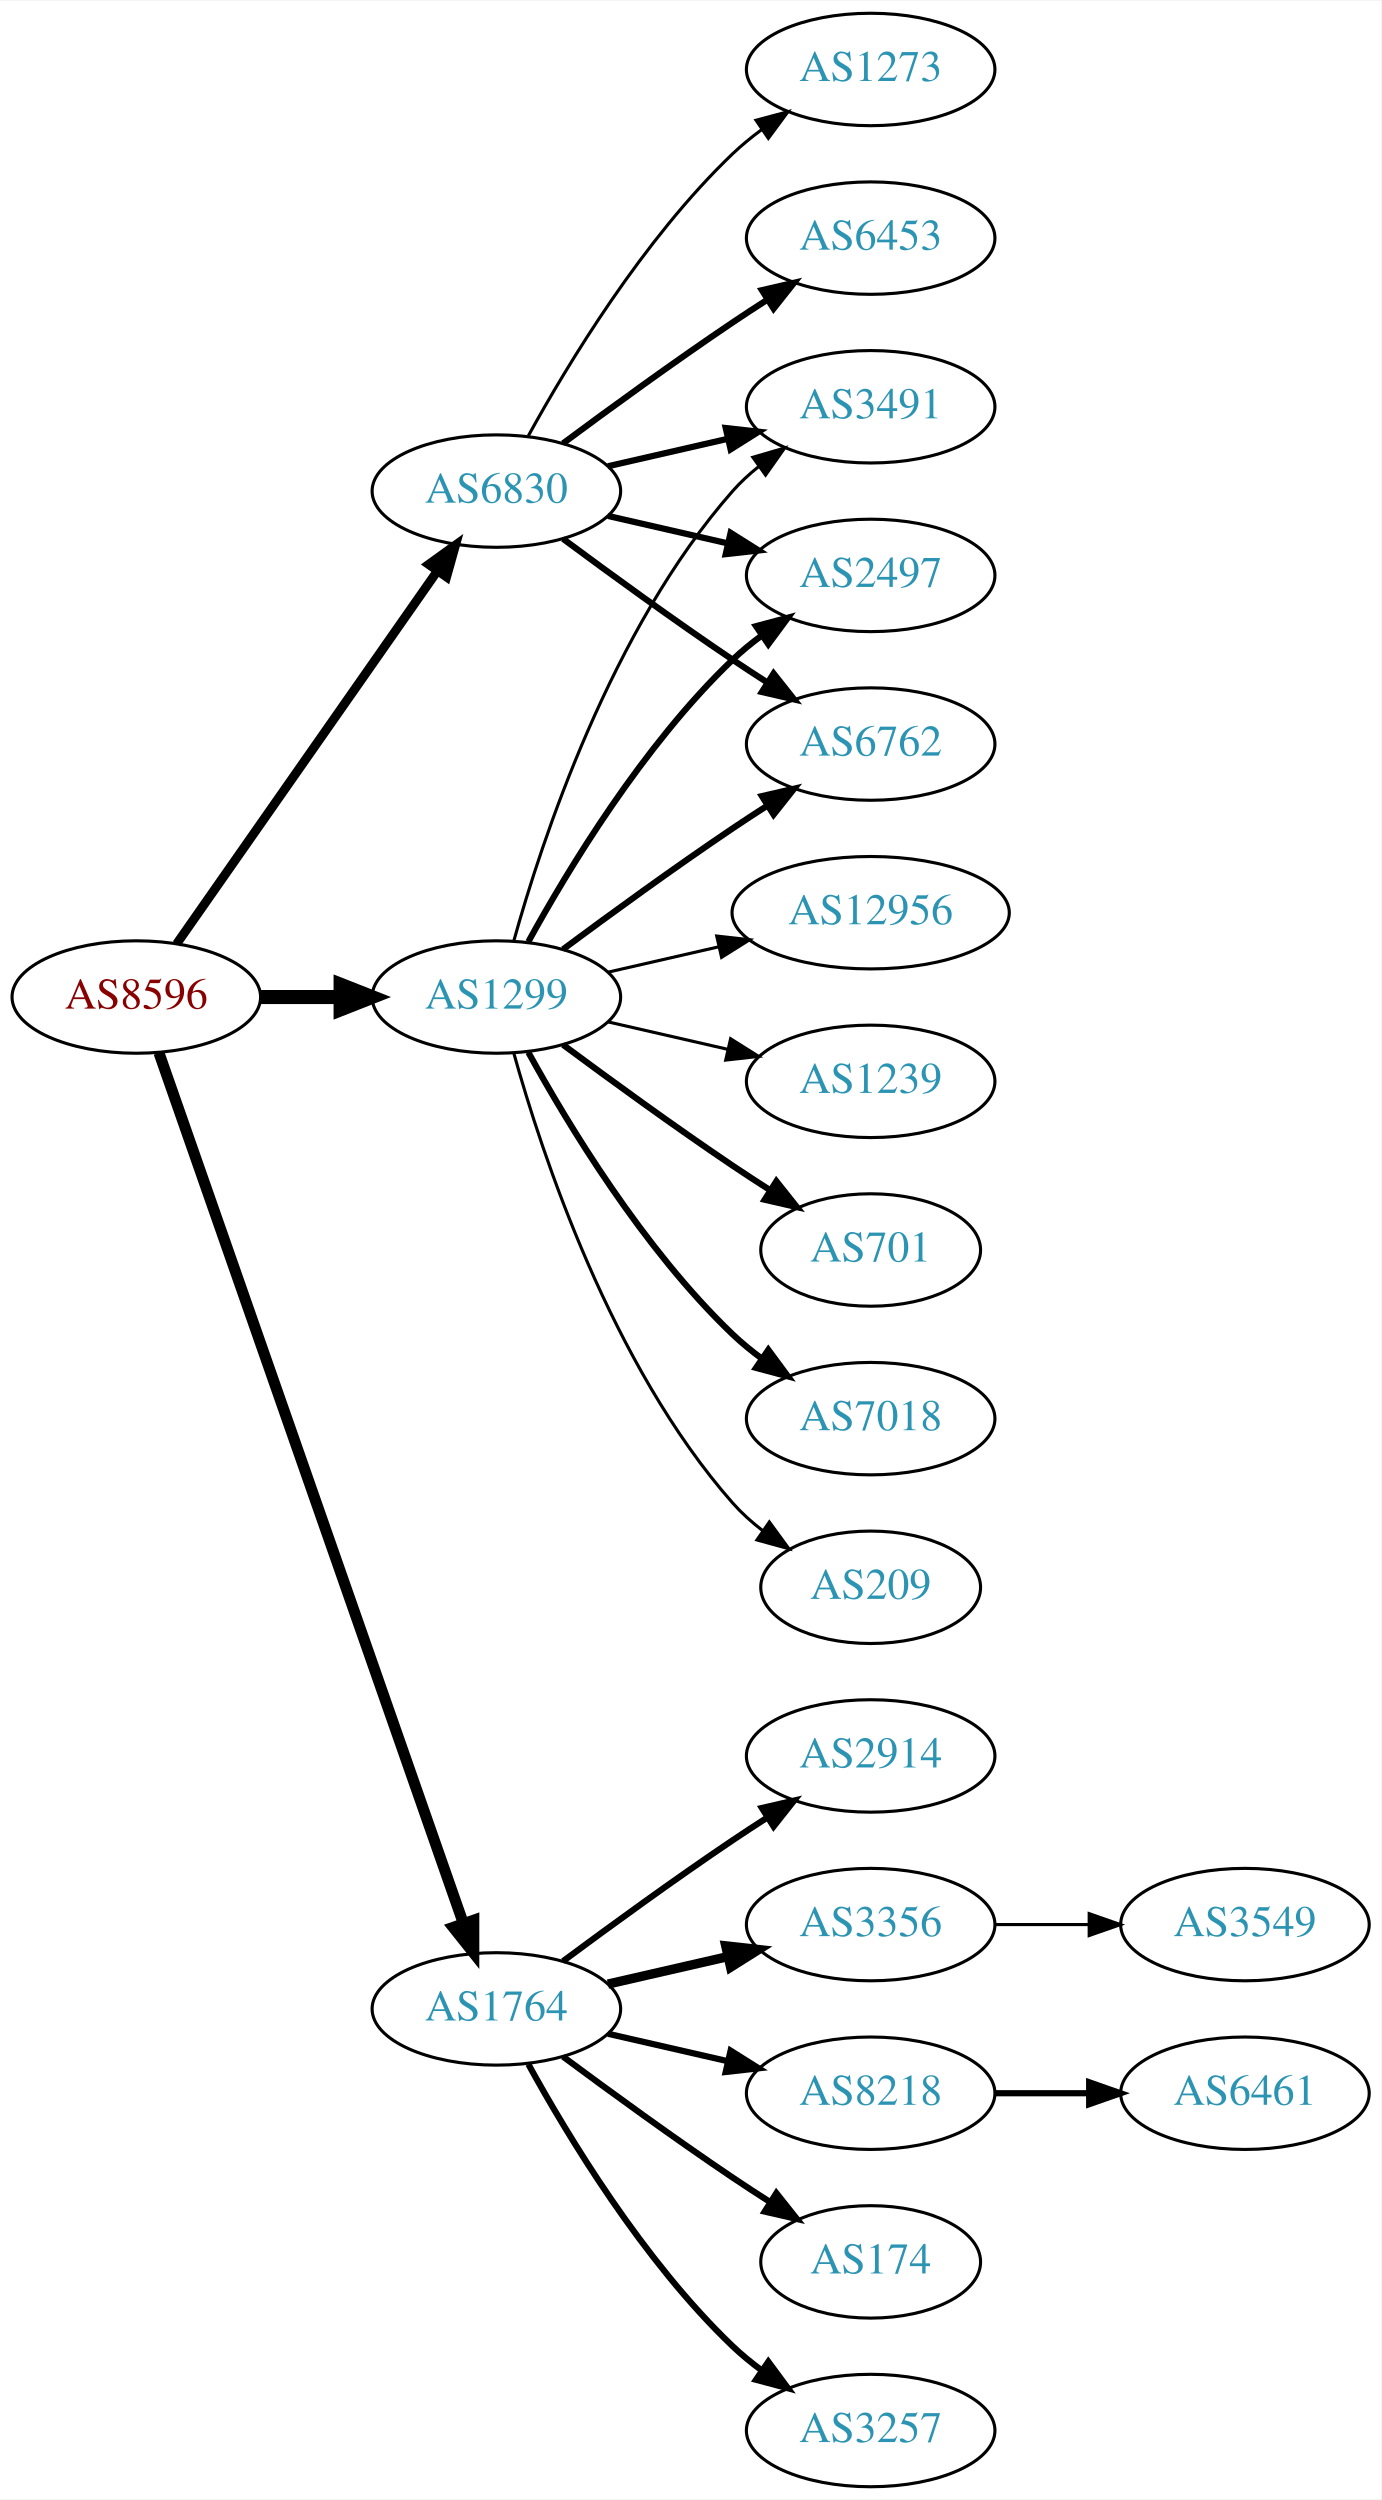
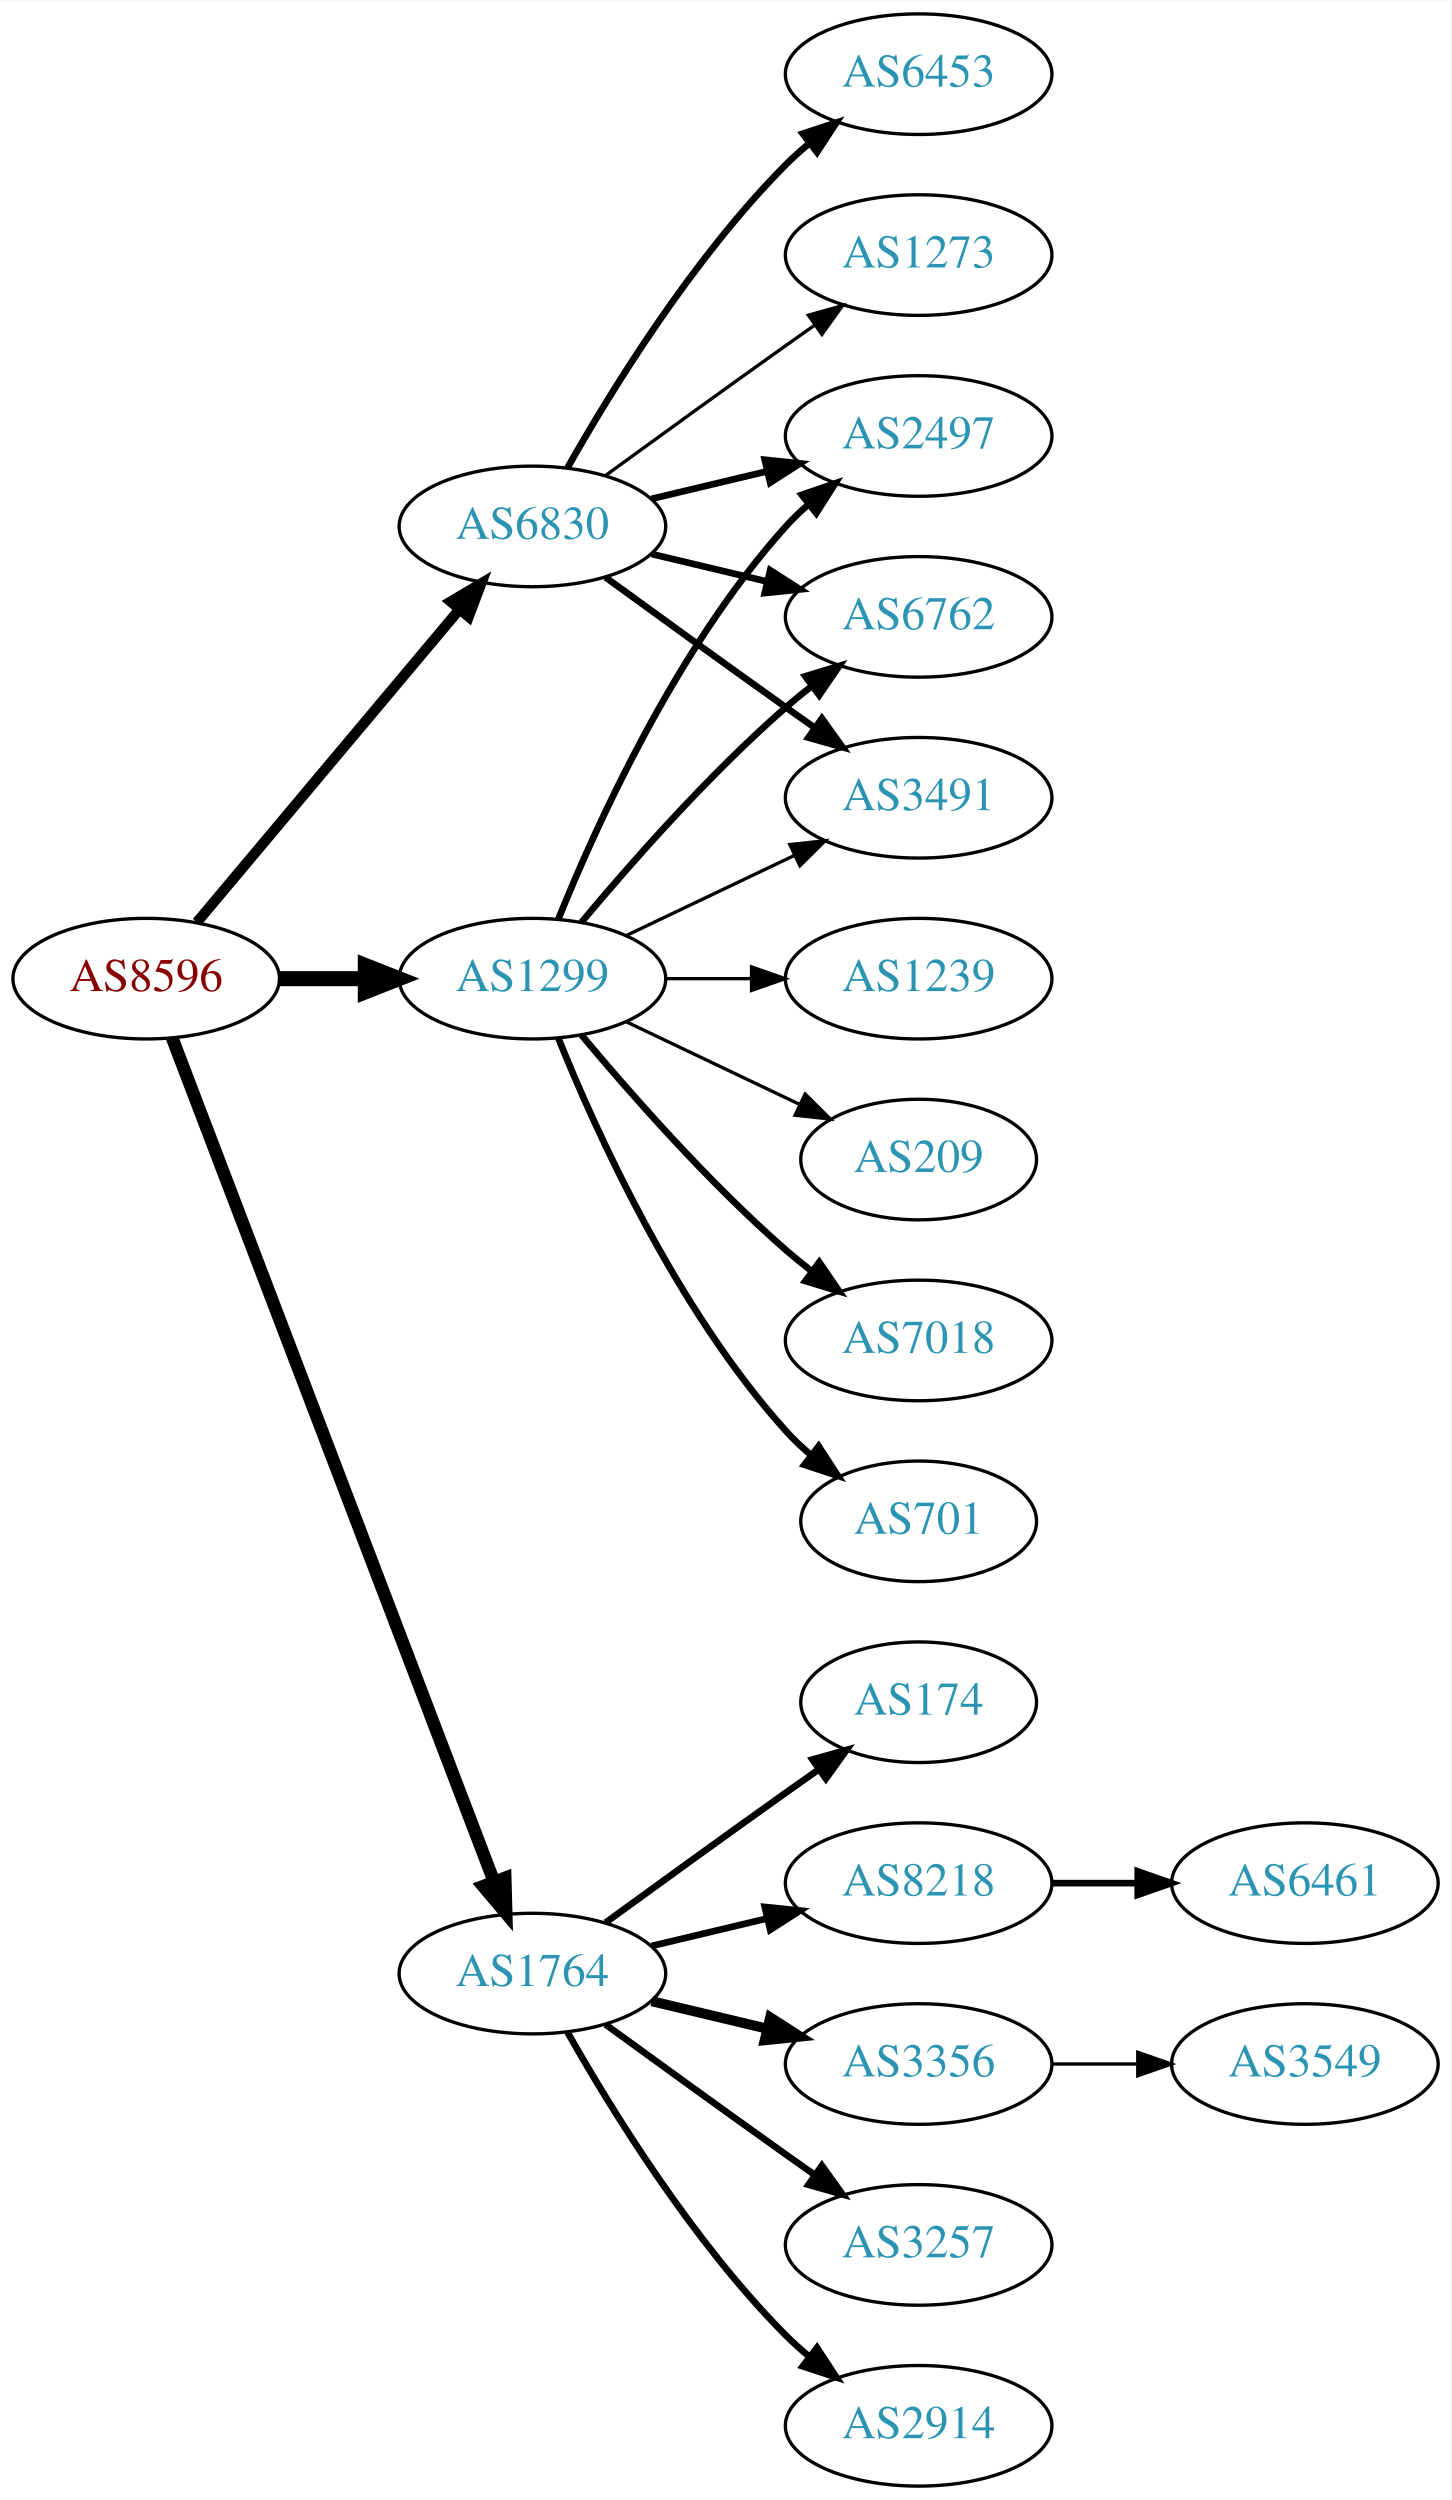
- <svg xmlns="http://www.w3.org/2000/svg" xmlns:xlink="http://www.w3.org/1999/xlink" width="442pt" height="800pt" viewBox="0.00 0.00 442.27 800.00">
-   <g id="graph0" class="graph" transform="scale(1 1) rotate(0) translate(4 796)">
-     <polygon fill="white" stroke="none" points="-4,4 -4,-796 438.271,-796 438.271,4 -4,4" />
+ <svg xmlns="http://www.w3.org/2000/svg" xmlns:xlink="http://www.w3.org/1999/xlink" width="433pt" height="746pt" viewBox="0.00 0.00 433.17 746.00">
+   <g id="graph0" class="graph" transform="scale(1 1) rotate(0) translate(4 742)">
+     <polygon fill="white" stroke="none" points="-4,4 -4,-742 429.172,-742 429.172,4 -4,4" />
    <g id="node1" class="node">
      <g id="a_node1">
        <a xlink:href="/asn/8596" xlink:title="AS8596 ~ hotze.com GmbH [AT]">
-           <ellipse fill="#ffffff" stroke="black" cx="39.647" cy="-477" rx="39.794" ry="18" />
-           <text text-anchor="middle" x="39.647" y="-473.3" font-family="Times,serif" font-size="14.00" fill="#880000">AS8596</text>
+           <ellipse fill="#ffffff" stroke="black" cx="39.647" cy="-450" rx="39.794" ry="18" />
+           <text text-anchor="middle" x="39.647" y="-446.3" font-family="Times,serif" font-size="14.00" fill="#880000">AS8596</text>
        </a>
      </g>
    </g>
    <g id="node2" class="node">
      <g id="a_node2">
        <a xlink:href="/asn/1299" xlink:title="AS1299 ~ Telia Carrier [EU]">
-           <ellipse fill="#ffffff" stroke="black" cx="154.939" cy="-477" rx="39.794" ry="18" />
-           <text text-anchor="middle" x="154.939" y="-473.3" font-family="Times,serif" font-size="14.00" fill="#2c94b3">AS1299</text>
+           <ellipse fill="#ffffff" stroke="black" cx="154.939" cy="-450" rx="39.794" ry="18" />
+           <text text-anchor="middle" x="154.939" y="-446.3" font-family="Times,serif" font-size="14.00" fill="#2c94b3">AS1299</text>
        </a>
      </g>
    </g>
    <g id="edge1" class="edge">
-       <path fill="none" stroke="black" stroke-width="4.5" d="M79.319,-477C87.522,-477 96.286,-477 104.818,-477" />
-       <polygon fill="black" stroke="black" stroke-width="4.5" points="105.057,-480.938 115.057,-477 105.057,-473.063 105.057,-480.938" />
+       <path fill="none" stroke="black" stroke-width="4.5" d="M79.319,-450C87.522,-450 96.286,-450 104.818,-450" />
+       <polygon fill="black" stroke="black" stroke-width="4.5" points="105.057,-453.938 115.057,-450 105.057,-446.063 105.057,-453.938" />
    </g>
    <g id="node3" class="node">
      <g id="a_node3">
        <a xlink:href="/asn/1764" xlink:title="AS1764 ~ NEXTLAYER-AS [AT]">
          <ellipse fill="#ffffff" stroke="black" cx="154.939" cy="-153" rx="39.794" ry="18" />
          <text text-anchor="middle" x="154.939" y="-149.3" font-family="Times,serif" font-size="14.00" fill="#2c94b3">AS1764</text>
        </a>
      </g>
    </g>
    <g id="edge2" class="edge">
-       <path fill="none" stroke="black" stroke-width="3.536" d="M46.899,-459.119C65.701,-405.349 121.815,-244.871 144.383,-180.33" />
-       <polygon fill="black" stroke="black" stroke-width="3.536" points="147.709,-181.421 147.706,-170.826 141.102,-179.11 147.709,-181.421" />
+       <path fill="none" stroke="black" stroke-width="3.808" d="M47.394,-432.311C66.397,-382.493 120.468,-240.746 143.425,-180.564" />
+       <polygon fill="black" stroke="black" stroke-width="3.808" points="146.79,-181.563 147.084,-170.972 140.25,-179.068 146.79,-181.563" />
    </g>
    <g id="node4" class="node">
      <g id="a_node4">
        <a xlink:href="/asn/6830" xlink:title="AS6830 ~ LGI-UPC [AT]">
-           <ellipse fill="#ffffff" stroke="black" cx="154.939" cy="-639" rx="39.794" ry="18" />
-           <text text-anchor="middle" x="154.939" y="-635.3" font-family="Times,serif" font-size="14.00" fill="#2c94b3">AS6830</text>
+           <ellipse fill="#ffffff" stroke="black" cx="154.939" cy="-585" rx="39.794" ry="18" />
+           <text text-anchor="middle" x="154.939" y="-581.3" font-family="Times,serif" font-size="14.00" fill="#2c94b3">AS6830</text>
        </a>
      </g>
    </g>
    <g id="edge3" class="edge">
-       <path fill="none" stroke="black" stroke-width="2.893" d="M52.557,-494.031C72.478,-522.517 112.668,-579.985 136.018,-613.374" />
-       <polygon fill="black" stroke="black" stroke-width="2.893" points="133.249,-615.521 141.848,-621.71 138.985,-611.509 133.249,-615.521" />
+       <path fill="none" stroke="black" stroke-width="3.115" d="M54.766,-466.825C74.441,-490.269 110.245,-532.934 133.023,-560.076" />
+       <polygon fill="black" stroke="black" stroke-width="3.115" points="130.533,-562.553 139.642,-567.963 135.895,-558.053 130.533,-562.553" />
    </g>
    <g id="node5" class="node">
      <g id="a_node5">
-         <a xlink:href="/asn/12956" xlink:title="AS12956 ~ TELXIUS [ES]">
-           <ellipse fill="#ffffff" stroke="black" cx="274.782" cy="-504" rx="44.393" ry="18" />
-           <text text-anchor="middle" x="274.782" y="-500.3" font-family="Times,serif" font-size="14.00" fill="#2c94b3">AS12956</text>
+         <a xlink:href="/asn/7018" xlink:title="AS7018 ~ AT&amp;T Services, Inc. [US]">
+           <ellipse fill="#ffffff" stroke="black" cx="270.232" cy="-342" rx="39.794" ry="18" />
+           <text text-anchor="middle" x="270.232" y="-338.3" font-family="Times,serif" font-size="14.00" fill="#2c94b3">AS7018</text>
        </a>
      </g>
    </g>
    <g id="edge4" class="edge">
-       <path fill="none" stroke="black" d="M190.659,-484.955C201.797,-487.507 214.332,-490.379 226.225,-493.104" />
-       <polygon fill="black" stroke="black" points="225.491,-496.526 236.02,-495.348 227.054,-489.703 225.491,-496.526" />
+       <path fill="none" stroke="black" stroke-width="2" d="M169.569,-433.183C183.852,-416.071 207.398,-389.255 230.586,-369 233.052,-366.846 235.69,-364.706 238.388,-362.628" />
+       <polygon fill="black" stroke="black" stroke-width="2" points="240.561,-365.375 246.542,-356.63 236.413,-359.736 240.561,-365.375" />
    </g>
    <g id="node6" class="node">
      <g id="a_node6">
-         <a xlink:href="/asn/3491" xlink:title="AS3491 ~ PCCW Global, Inc. [US]">
-           <ellipse fill="#ffffff" stroke="black" cx="274.782" cy="-666" rx="39.794" ry="18" />
-           <text text-anchor="middle" x="274.782" y="-662.3" font-family="Times,serif" font-size="14.00" fill="#2c94b3">AS3491</text>
+         <a xlink:href="/asn/2497" xlink:title="AS2497 ~ Internet Initiative Japan Inc. [JP]">
+           <ellipse fill="#ffffff" stroke="black" cx="270.232" cy="-612" rx="39.794" ry="18" />
+           <text text-anchor="middle" x="270.232" y="-608.3" font-family="Times,serif" font-size="14.00" fill="#2c94b3">AS2497</text>
        </a>
      </g>
    </g>
    <g id="edge5" class="edge">
-       <path fill="none" stroke="black" d="M160.512,-494.946C169.418,-526.995 191.702,-594.842 230.586,-639 233.07,-641.821 235.92,-644.449 238.945,-646.871" />
-       <polygon fill="black" stroke="black" points="237.063,-649.828 247.234,-652.791 241.131,-644.131 237.063,-649.828" />
+       <path fill="none" stroke="black" stroke-width="2" d="M162.687,-467.787C173.738,-495.243 197.791,-548.578 230.586,-585 232.588,-587.224 234.807,-589.363 237.14,-591.397" />
+       <polygon fill="black" stroke="black" stroke-width="2" points="235.338,-594.433 245.359,-597.873 239.67,-588.935 235.338,-594.433" />
    </g>
    <g id="node7" class="node">
      <g id="a_node7">
-         <a xlink:href="/asn/2497" xlink:title="AS2497 ~ Internet Initiative Japan Inc. [JP]">
-           <ellipse fill="#ffffff" stroke="black" cx="274.782" cy="-612" rx="39.794" ry="18" />
-           <text text-anchor="middle" x="274.782" y="-608.3" font-family="Times,serif" font-size="14.00" fill="#2c94b3">AS2497</text>
+         <a xlink:href="/asn/6762" xlink:title="AS6762 ~ TELECOM ITALIA SPARKLE S.p.A. [IT]">
+           <ellipse fill="#ffffff" stroke="black" cx="270.232" cy="-558" rx="39.794" ry="18" />
+           <text text-anchor="middle" x="270.232" y="-554.3" font-family="Times,serif" font-size="14.00" fill="#2c94b3">AS6762</text>
        </a>
      </g>
    </g>
    <g id="edge6" class="edge">
-       <path fill="none" stroke="black" stroke-width="2" d="M165.181,-494.713C177.726,-517.561 201.903,-557.611 230.586,-585 233.454,-587.739 236.643,-590.347 239.952,-592.785" />
-       <polygon fill="black" stroke="black" stroke-width="2" points="238.076,-595.742 248.311,-598.477 242.015,-589.956 238.076,-595.742" />
+       <path fill="none" stroke="black" stroke-width="2" d="M169.569,-466.817C183.852,-483.929 207.398,-510.745 230.586,-531 233.052,-533.154 235.69,-535.294 238.388,-537.372" />
+       <polygon fill="black" stroke="black" stroke-width="2" points="236.413,-540.264 246.542,-543.37 240.561,-534.625 236.413,-540.264" />
    </g>
    <g id="node8" class="node">
      <g id="a_node8">
-         <a xlink:href="/asn/1239" xlink:title="AS1239 ~ Sprint [US]">
-           <ellipse fill="#ffffff" stroke="black" cx="274.782" cy="-450" rx="39.794" ry="18" />
-           <text text-anchor="middle" x="274.782" y="-446.3" font-family="Times,serif" font-size="14.00" fill="#2c94b3">AS1239</text>
+         <a xlink:href="/asn/3491" xlink:title="AS3491 ~ PCCW Global, Inc. [US]">
+           <ellipse fill="#ffffff" stroke="black" cx="270.232" cy="-504" rx="39.794" ry="18" />
+           <text text-anchor="middle" x="270.232" y="-500.3" font-family="Times,serif" font-size="14.00" fill="#2c94b3">AS3491</text>
        </a>
      </g>
    </g>
    <g id="edge7" class="edge">
-       <path fill="none" stroke="black" d="M190.659,-469.045C202.659,-466.296 216.28,-463.175 228.972,-460.267" />
-       <polygon fill="black" stroke="black" points="229.938,-463.636 238.904,-457.991 228.375,-456.813 229.938,-463.636" />
+       <path fill="none" stroke="black" d="M183.076,-462.934C198.07,-470.081 216.891,-479.052 233.114,-486.785" />
+       <polygon fill="black" stroke="black" points="231.784,-490.028 242.317,-491.171 234.796,-483.709 231.784,-490.028" />
    </g>
    <g id="node9" class="node">
      <g id="a_node9">
        <a xlink:href="/asn/701" xlink:title="AS701 ~ UUNET [US]">
-           <ellipse fill="#ffffff" stroke="black" cx="274.782" cy="-396" rx="35.194" ry="18" />
-           <text text-anchor="middle" x="274.782" y="-392.3" font-family="Times,serif" font-size="14.00" fill="#2c94b3">AS701</text>
+           <ellipse fill="#ffffff" stroke="black" cx="270.232" cy="-288" rx="35.194" ry="18" />
+           <text text-anchor="middle" x="270.232" y="-284.3" font-family="Times,serif" font-size="14.00" fill="#2c94b3">AS701</text>
        </a>
      </g>
    </g>
    <g id="edge8" class="edge">
-       <path fill="none" stroke="black" stroke-width="2" d="M176.27,-461.723C191.132,-450.696 211.877,-435.593 230.586,-423 234.403,-420.431 238.453,-417.79 242.484,-415.214" />
-       <polygon fill="black" stroke="black" stroke-width="2" points="244.588,-418.025 251.178,-409.729 240.853,-412.105 244.588,-418.025" />
+       <path fill="none" stroke="black" stroke-width="2" d="M162.687,-432.213C173.738,-404.757 197.791,-351.422 230.586,-315 232.902,-312.428 235.506,-309.97 238.242,-307.657" />
+       <polygon fill="black" stroke="black" stroke-width="2" points="240.38,-310.428 246.165,-301.552 236.108,-304.883 240.38,-310.428" />
    </g>
    <g id="node10" class="node">
      <g id="a_node10">
-         <a xlink:href="/asn/7018" xlink:title="AS7018 ~ AT&amp;T Services, Inc. [US]">
-           <ellipse fill="#ffffff" stroke="black" cx="274.782" cy="-342" rx="39.794" ry="18" />
-           <text text-anchor="middle" x="274.782" y="-338.3" font-family="Times,serif" font-size="14.00" fill="#2c94b3">AS7018</text>
+         <a xlink:href="/asn/1239" xlink:title="AS1239 ~ Sprint [US]">
+           <ellipse fill="#ffffff" stroke="black" cx="270.232" cy="-450" rx="39.794" ry="18" />
+           <text text-anchor="middle" x="270.232" y="-446.3" font-family="Times,serif" font-size="14.00" fill="#2c94b3">AS1239</text>
        </a>
      </g>
    </g>
    <g id="edge9" class="edge">
-       <path fill="none" stroke="black" stroke-width="2" d="M165.181,-459.287C177.726,-436.439 201.903,-396.389 230.586,-369 233.454,-366.261 236.643,-363.653 239.952,-361.215" />
-       <polygon fill="black" stroke="black" stroke-width="2" points="242.015,-364.044 248.311,-355.523 238.076,-358.258 242.015,-364.044" />
+       <path fill="none" stroke="black" d="M194.612,-450C202.815,-450 211.579,-450 220.111,-450" />
+       <polygon fill="black" stroke="black" points="220.35,-453.5 230.35,-450 220.35,-446.5 220.35,-453.5" />
    </g>
    <g id="node11" class="node">
      <g id="a_node11">
-         <a xlink:href="/asn/6762" xlink:title="AS6762 ~ TELECOM ITALIA SPARKLE S.p.A. [IT]">
-           <ellipse fill="#ffffff" stroke="black" cx="274.782" cy="-558" rx="39.794" ry="18" />
-           <text text-anchor="middle" x="274.782" y="-554.3" font-family="Times,serif" font-size="14.00" fill="#2c94b3">AS6762</text>
+         <a xlink:href="/asn/209" xlink:title="AS209 ~ CenturyLink Communications, LLC [US]">
+           <ellipse fill="#ffffff" stroke="black" cx="270.232" cy="-396" rx="35.194" ry="18" />
+           <text text-anchor="middle" x="270.232" y="-392.3" font-family="Times,serif" font-size="14.00" fill="#2c94b3">AS209</text>
        </a>
      </g>
    </g>
    <g id="edge10" class="edge">
-       <path fill="none" stroke="black" stroke-width="2" d="M176.27,-492.277C191.132,-503.304 211.877,-518.407 230.586,-531 234.135,-533.389 237.885,-535.839 241.634,-538.242" />
-       <polygon fill="black" stroke="black" stroke-width="2" points="239.96,-541.325 250.282,-543.712 243.702,-535.409 239.96,-541.325" />
+       <path fill="none" stroke="black" d="M183.076,-437.066C198.508,-429.71 217.993,-420.423 234.528,-412.541" />
+       <polygon fill="black" stroke="black" points="236.349,-415.551 243.87,-408.089 233.337,-409.232 236.349,-415.551" />
    </g>
    <g id="node12" class="node">
      <g id="a_node12">
-         <a xlink:href="/asn/209" xlink:title="AS209 ~ CenturyLink Communications, LLC [US]">
-           <ellipse fill="#ffffff" stroke="black" cx="274.782" cy="-288" rx="35.194" ry="18" />
-           <text text-anchor="middle" x="274.782" y="-284.3" font-family="Times,serif" font-size="14.00" fill="#2c94b3">AS209</text>
+         <a xlink:href="/asn/3356" xlink:title="AS3356 ~ Level 3 Parent, LLC [US]">
+           <ellipse fill="#ffffff" stroke="black" cx="270.232" cy="-126" rx="39.794" ry="18" />
+           <text text-anchor="middle" x="270.232" y="-122.3" font-family="Times,serif" font-size="14.00" fill="#2c94b3">AS3356</text>
        </a>
      </g>
    </g>
    <g id="edge11" class="edge">
-       <path fill="none" stroke="black" d="M160.512,-459.054C169.418,-427.005 191.702,-359.158 230.586,-315 233.413,-311.789 236.714,-308.828 240.209,-306.136" />
-       <polygon fill="black" stroke="black" points="242.343,-308.916 248.585,-300.355 238.367,-303.155 242.343,-308.916" />
+       <path fill="none" stroke="black" stroke-width="3" d="M190.547,-144.752C201.418,-142.162 213.572,-139.265 225.015,-136.538" />
+       <polygon fill="black" stroke="black" stroke-width="3" points="225.921,-139.92 234.837,-134.197 224.298,-133.111 225.921,-139.92" />
    </g>
    <g id="node13" class="node">
      <g id="a_node13">
-         <a xlink:href="/asn/2914" xlink:title="AS2914 ~ NTT America, Inc. [US]">
-           <ellipse fill="#ffffff" stroke="black" cx="274.782" cy="-234" rx="39.794" ry="18" />
-           <text text-anchor="middle" x="274.782" y="-230.3" font-family="Times,serif" font-size="14.00" fill="#2c94b3">AS2914</text>
+         <a xlink:href="/asn/3257" xlink:title="AS3257 ~ GTT [DE]">
+           <ellipse fill="#ffffff" stroke="black" cx="270.232" cy="-72" rx="39.794" ry="18" />
+           <text text-anchor="middle" x="270.232" y="-68.3" font-family="Times,serif" font-size="14.00" fill="#2c94b3">AS3257</text>
        </a>
      </g>
    </g>
    <g id="edge12" class="edge">
-       <path fill="none" stroke="black" stroke-width="2" d="M176.27,-168.277C191.132,-179.304 211.877,-194.407 230.586,-207 234.135,-209.389 237.885,-211.839 241.634,-214.242" />
-       <polygon fill="black" stroke="black" stroke-width="2" points="239.96,-217.325 250.282,-219.712 243.702,-211.409 239.96,-217.325" />
+       <path fill="none" stroke="black" stroke-width="2" d="M176.788,-137.778C191.722,-126.909 212.335,-111.975 230.586,-99 233.406,-96.995 236.349,-94.915 239.297,-92.841" />
+       <polygon fill="black" stroke="black" stroke-width="2" points="241.344,-95.681 247.522,-87.074 237.325,-89.95 241.344,-95.681" />
    </g>
    <g id="node14" class="node">
      <g id="a_node14">
-         <a xlink:href="/asn/3356" xlink:title="AS3356 ~ Level 3 Parent, LLC [US]">
-           <ellipse fill="#ffffff" stroke="black" cx="274.782" cy="-180" rx="39.794" ry="18" />
-           <text text-anchor="middle" x="274.782" y="-176.3" font-family="Times,serif" font-size="14.00" fill="#2c94b3">AS3356</text>
+         <a xlink:href="/asn/2914" xlink:title="AS2914 ~ NTT America, Inc. [US]">
+           <ellipse fill="#ffffff" stroke="black" cx="270.232" cy="-18" rx="39.794" ry="18" />
+           <text text-anchor="middle" x="270.232" y="-14.3" font-family="Times,serif" font-size="14.00" fill="#2c94b3">AS2914</text>
        </a>
      </g>
    </g>
    <g id="edge13" class="edge">
-       <path fill="none" stroke="black" stroke-width="3" d="M190.659,-160.955C202.659,-163.704 216.28,-166.825 228.972,-169.733" />
-       <polygon fill="black" stroke="black" stroke-width="3" points="228.375,-173.187 238.904,-172.009 229.938,-166.364 228.375,-173.187" />
+       <path fill="none" stroke="black" stroke-width="2" d="M165.399,-135.51C178.181,-112.904 202.613,-73.114 230.586,-45 232.697,-42.879 234.993,-40.812 237.378,-38.829" />
+       <polygon fill="black" stroke="black" stroke-width="2" points="239.894,-41.31 245.694,-32.444 235.631,-35.758 239.894,-41.31" />
    </g>
    <g id="node15" class="node">
      <g id="a_node15">
-         <a xlink:href="/asn/8218" xlink:title="AS8218 ~ legacy Neotelecoms [FR]">
-           <ellipse fill="#ffffff" stroke="black" cx="274.782" cy="-126" rx="39.794" ry="18" />
-           <text text-anchor="middle" x="274.782" y="-122.3" font-family="Times,serif" font-size="14.00" fill="#2c94b3">AS8218</text>
+         <a xlink:href="/asn/174" xlink:title="AS174 ~ Cogent Communications [US]">
+           <ellipse fill="#ffffff" stroke="black" cx="270.232" cy="-234" rx="35.194" ry="18" />
+           <text text-anchor="middle" x="270.232" y="-230.3" font-family="Times,serif" font-size="14.00" fill="#2c94b3">AS174</text>
        </a>
      </g>
    </g>
    <g id="edge14" class="edge">
-       <path fill="none" stroke="black" stroke-width="2" d="M190.659,-145.045C202.659,-142.296 216.28,-139.175 228.972,-136.267" />
-       <polygon fill="black" stroke="black" stroke-width="2" points="229.938,-139.636 238.904,-133.991 228.375,-132.813 229.938,-139.636" />
+       <path fill="none" stroke="black" stroke-width="2" d="M176.788,-168.222C191.722,-179.091 212.335,-194.025 230.586,-207 233.796,-209.282 237.165,-211.661 240.52,-214.018" />
+       <polygon fill="black" stroke="black" stroke-width="2" points="238.532,-216.899 248.73,-219.77 242.548,-211.166 238.532,-216.899" />
    </g>
    <g id="node16" class="node">
      <g id="a_node16">
-         <a xlink:href="/asn/174" xlink:title="AS174 ~ Cogent Communications [US]">
-           <ellipse fill="#ffffff" stroke="black" cx="274.782" cy="-72" rx="35.194" ry="18" />
-           <text text-anchor="middle" x="274.782" y="-68.3" font-family="Times,serif" font-size="14.00" fill="#2c94b3">AS174</text>
+         <a xlink:href="/asn/8218" xlink:title="AS8218 ~ legacy Neotelecoms [FR]">
+           <ellipse fill="#ffffff" stroke="black" cx="270.232" cy="-180" rx="39.794" ry="18" />
+           <text text-anchor="middle" x="270.232" y="-176.3" font-family="Times,serif" font-size="14.00" fill="#2c94b3">AS8218</text>
        </a>
      </g>
    </g>
    <g id="edge15" class="edge">
-       <path fill="none" stroke="black" stroke-width="2" d="M176.27,-137.723C191.132,-126.696 211.877,-111.593 230.586,-99 234.403,-96.43 238.453,-93.79 242.484,-91.214" />
-       <polygon fill="black" stroke="black" stroke-width="2" points="244.588,-94.025 251.178,-85.729 240.853,-88.105 244.588,-94.025" />
-     </g>
-     <g id="node17" class="node">
-       <g id="a_node17">
-         <a xlink:href="/asn/3257" xlink:title="AS3257 ~ GTT [DE]">
-           <ellipse fill="#ffffff" stroke="black" cx="274.782" cy="-18" rx="39.794" ry="18" />
-           <text text-anchor="middle" x="274.782" y="-14.3" font-family="Times,serif" font-size="14.00" fill="#2c94b3">AS3257</text>
-         </a>
-       </g>
-     </g>
-     <g id="edge16" class="edge">
-       <path fill="none" stroke="black" stroke-width="2" d="M165.181,-135.287C177.726,-112.439 201.903,-72.389 230.586,-45 233.454,-42.261 236.643,-39.653 239.952,-37.215" />
-       <polygon fill="black" stroke="black" stroke-width="2" points="242.015,-40.044 248.311,-31.523 238.076,-34.258 242.015,-40.044" />
-     </g>
-     <g id="edge22" class="edge">
-       <path fill="none" stroke="black" stroke-width="2" d="M190.659,-646.955C202.659,-649.704 216.28,-652.825 228.972,-655.733" />
-       <polygon fill="black" stroke="black" stroke-width="2" points="228.375,-659.187 238.904,-658.009 229.938,-652.364 228.375,-659.187" />
+       <path fill="none" stroke="black" stroke-width="2" d="M190.547,-161.248C201.418,-163.838 213.572,-166.735 225.015,-169.462" />
+       <polygon fill="black" stroke="black" stroke-width="2" points="224.298,-172.889 234.837,-171.803 225.921,-166.08 224.298,-172.889" />
+     </g>
+     <g id="edge19" class="edge">
+       <path fill="none" stroke="black" stroke-width="2" d="M190.547,-593.248C201.418,-595.838 213.572,-598.735 225.015,-601.462" />
+       <polygon fill="black" stroke="black" stroke-width="2" points="224.298,-604.889 234.837,-603.803 225.921,-598.08 224.298,-604.889" />
+     </g>
+     <g id="edge20" class="edge">
+       <path fill="none" stroke="black" stroke-width="2" d="M190.547,-576.752C201.418,-574.162 213.572,-571.265 225.015,-568.538" />
+       <polygon fill="black" stroke="black" stroke-width="2" points="225.921,-571.92 234.837,-566.197 224.298,-565.111 225.921,-571.92" />
+     </g>
+     <g id="edge18" class="edge">
+       <path fill="none" stroke="black" stroke-width="2" d="M176.788,-569.778C191.722,-558.909 212.335,-543.975 230.586,-531 233.406,-528.995 236.349,-526.915 239.297,-524.841" />
+       <polygon fill="black" stroke="black" stroke-width="2" points="241.344,-527.681 247.522,-519.074 237.325,-521.95 241.344,-527.681" />
+     </g>
+     <g id="node19" class="node">
+       <g id="a_node19">
+         <a xlink:href="/asn/6453" xlink:title="AS6453 ~ TATA COMMUNICATIONS (AMERICA) INC [US]">
+           <ellipse fill="#ffffff" stroke="black" cx="270.232" cy="-720" rx="39.794" ry="18" />
+           <text text-anchor="middle" x="270.232" y="-716.3" font-family="Times,serif" font-size="14.00" fill="#2c94b3">AS6453</text>
+         </a>
+       </g>
    </g>
    <g id="edge21" class="edge">
-       <path fill="none" stroke="black" stroke-width="2" d="M190.659,-631.045C202.659,-628.296 216.28,-625.175 228.972,-622.267" />
-       <polygon fill="black" stroke="black" stroke-width="2" points="229.938,-625.636 238.904,-619.991 228.375,-618.813 229.938,-625.636" />
-     </g>
-     <g id="edge20" class="edge">
-       <path fill="none" stroke="black" stroke-width="2" d="M176.27,-623.723C191.132,-612.696 211.877,-597.593 230.586,-585 234.135,-582.611 237.885,-580.161 241.634,-577.758" />
-       <polygon fill="black" stroke="black" stroke-width="2" points="243.702,-580.591 250.282,-572.288 239.96,-574.675 243.702,-580.591" />
+       <path fill="none" stroke="black" stroke-width="2" d="M165.399,-602.49C178.181,-625.096 202.613,-664.886 230.586,-693 232.697,-695.121 234.993,-697.188 237.378,-699.171" />
+       <polygon fill="black" stroke="black" stroke-width="2" points="235.631,-702.242 245.694,-705.556 239.894,-696.69 235.631,-702.242" />
    </g>
    <g id="node20" class="node">
      <g id="a_node20">
-         <a xlink:href="/asn/6453" xlink:title="AS6453 ~ TATA COMMUNICATIONS (AMERICA) INC [US]">
-           <ellipse fill="#ffffff" stroke="black" cx="274.782" cy="-720" rx="39.794" ry="18" />
-           <text text-anchor="middle" x="274.782" y="-716.3" font-family="Times,serif" font-size="14.00" fill="#2c94b3">AS6453</text>
-         </a>
-       </g>
-     </g>
-     <g id="edge19" class="edge">
-       <path fill="none" stroke="black" stroke-width="2" d="M176.27,-654.277C191.132,-665.304 211.877,-680.407 230.586,-693 234.135,-695.389 237.885,-697.839 241.634,-700.242" />
-       <polygon fill="black" stroke="black" stroke-width="2" points="239.96,-703.325 250.282,-705.712 243.702,-697.409 239.96,-703.325" />
-     </g>
-     <g id="node21" class="node">
-       <g id="a_node21">
        <a xlink:href="/asn/1273" xlink:title="AS1273 ~ Vodafone Group PLC [EU]">
-           <ellipse fill="#ffffff" stroke="black" cx="274.782" cy="-774" rx="39.794" ry="18" />
-           <text text-anchor="middle" x="274.782" y="-770.3" font-family="Times,serif" font-size="14.00" fill="#2c94b3">AS1273</text>
-         </a>
-       </g>
-     </g>
-     <g id="edge23" class="edge">
-       <path fill="none" stroke="black" d="M165.181,-656.713C177.726,-679.561 201.903,-719.611 230.586,-747 233.454,-749.739 236.643,-752.347 239.952,-754.785" />
-       <polygon fill="black" stroke="black" points="238.076,-757.742 248.311,-760.477 242.015,-751.956 238.076,-757.742" />
+           <ellipse fill="#ffffff" stroke="black" cx="270.232" cy="-666" rx="39.794" ry="18" />
+           <text text-anchor="middle" x="270.232" y="-662.3" font-family="Times,serif" font-size="14.00" fill="#2c94b3">AS1273</text>
+         </a>
+       </g>
+     </g>
+     <g id="edge22" class="edge">
+       <path fill="none" stroke="black" d="M176.788,-600.222C191.722,-611.091 212.335,-626.025 230.586,-639 233.406,-641.005 236.349,-643.085 239.297,-645.159" />
+       <polygon fill="black" stroke="black" points="237.325,-648.05 247.522,-650.926 241.344,-642.319 237.325,-648.05" />
    </g>
    <g id="node18" class="node">
      <g id="a_node18">
        <a xlink:href="/asn/3549" xlink:title="AS3549 ~ Level 3 Parent, LLC [US]">
-           <ellipse fill="#ffffff" stroke="black" cx="394.625" cy="-180" rx="39.794" ry="18" />
-           <text text-anchor="middle" x="394.625" y="-176.3" font-family="Times,serif" font-size="14.00" fill="#2c94b3">AS3549</text>
+           <ellipse fill="#ffffff" stroke="black" cx="385.525" cy="-126" rx="39.794" ry="18" />
+           <text text-anchor="middle" x="385.525" y="-122.3" font-family="Times,serif" font-size="14.00" fill="#2c94b3">AS3549</text>
        </a>
      </g>
    </g>
    <g id="edge17" class="edge">
-       <path fill="none" stroke="black" d="M314.695,-180C324.248,-180 334.598,-180 344.56,-180" />
-       <polygon fill="black" stroke="black" points="344.753,-183.5 354.753,-180 344.753,-176.5 344.753,-183.5" />
-     </g>
-     <g id="node19" class="node">
-       <g id="a_node19">
+       <path fill="none" stroke="black" d="M309.905,-126C318.108,-126 326.872,-126 335.404,-126" />
+       <polygon fill="black" stroke="black" points="335.643,-129.5 345.643,-126 335.643,-122.5 335.643,-129.5" />
+     </g>
+     <g id="node17" class="node">
+       <g id="a_node17">
        <a xlink:href="/asn/6461" xlink:title="AS6461 ~ Zayo Bandwidth [US]">
-           <ellipse fill="#ffffff" stroke="black" cx="394.625" cy="-126" rx="39.794" ry="18" />
-           <text text-anchor="middle" x="394.625" y="-122.3" font-family="Times,serif" font-size="14.00" fill="#2c94b3">AS6461</text>
-         </a>
-       </g>
-     </g>
-     <g id="edge18" class="edge">
-       <path fill="none" stroke="black" stroke-width="2" d="M314.695,-126C324.248,-126 334.598,-126 344.56,-126" />
-       <polygon fill="black" stroke="black" stroke-width="2" points="344.753,-129.5 354.753,-126 344.753,-122.5 344.753,-129.5" />
+           <ellipse fill="#ffffff" stroke="black" cx="385.525" cy="-180" rx="39.794" ry="18" />
+           <text text-anchor="middle" x="385.525" y="-176.3" font-family="Times,serif" font-size="14.00" fill="#2c94b3">AS6461</text>
+         </a>
+       </g>
+     </g>
+     <g id="edge16" class="edge">
+       <path fill="none" stroke="black" stroke-width="2" d="M309.905,-180C318.108,-180 326.872,-180 335.404,-180" />
+       <polygon fill="black" stroke="black" stroke-width="2" points="335.643,-183.5 345.643,-180 335.643,-176.5 335.643,-183.5" />
    </g>
  </g>
</svg>
